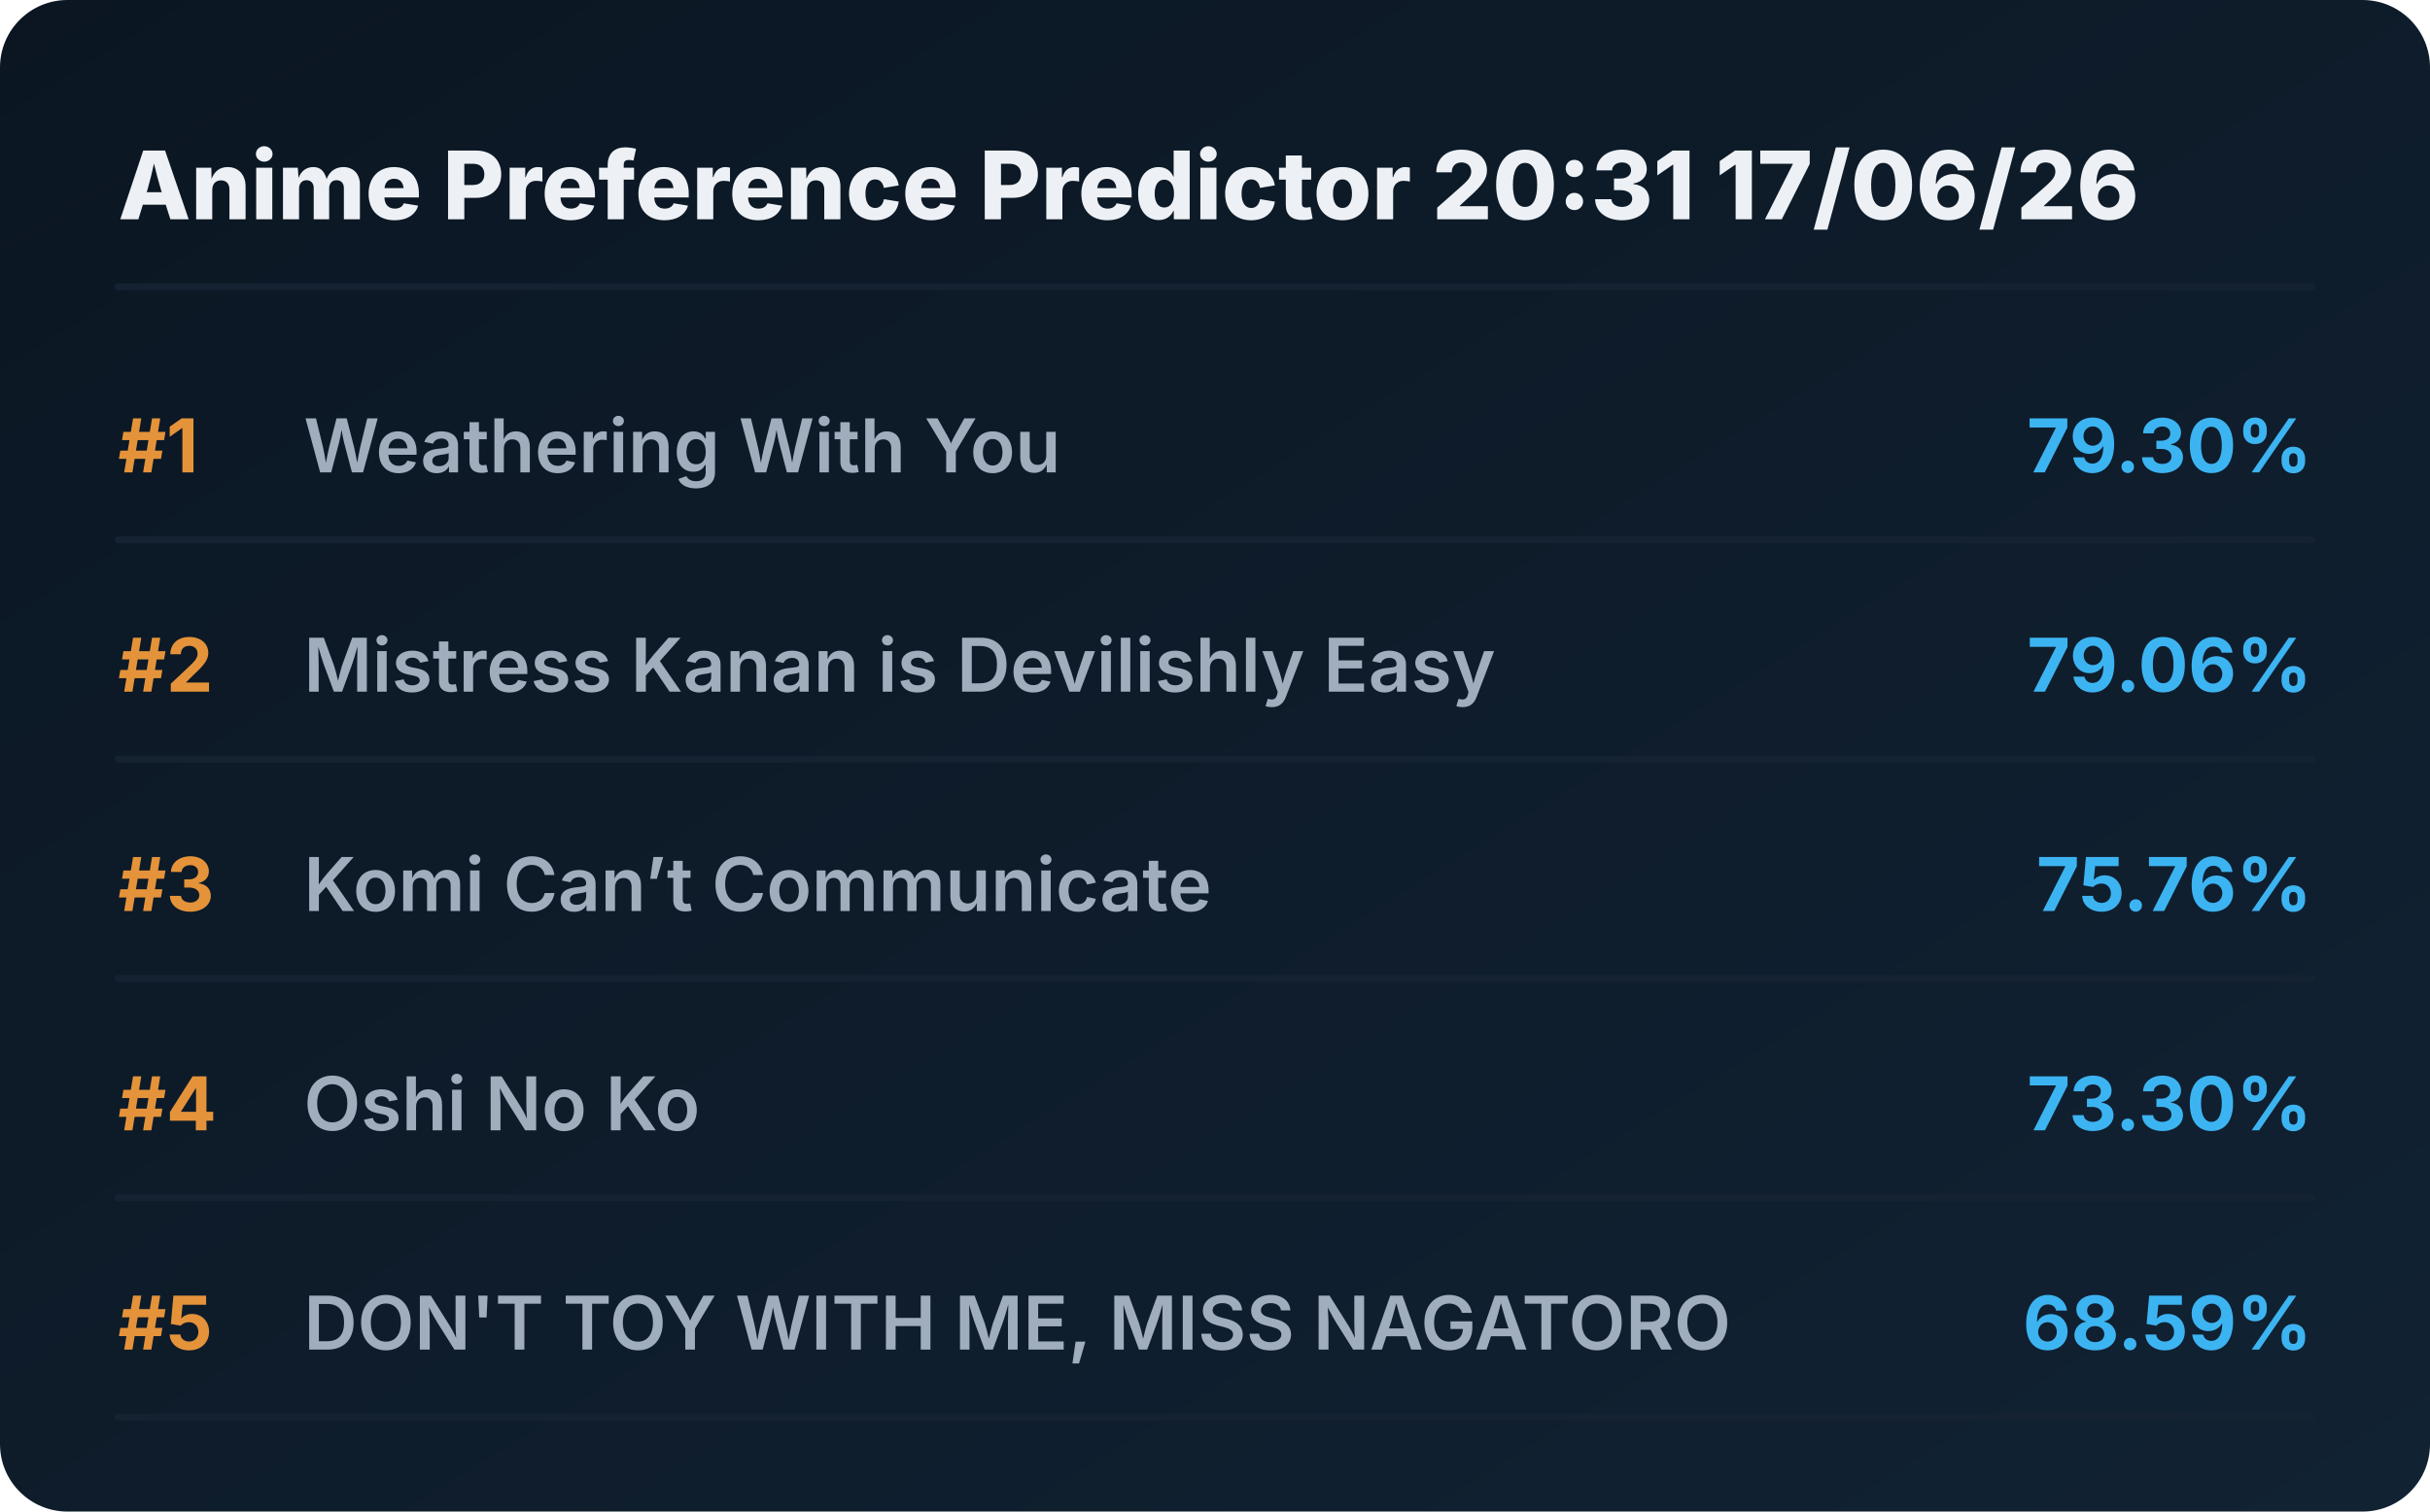
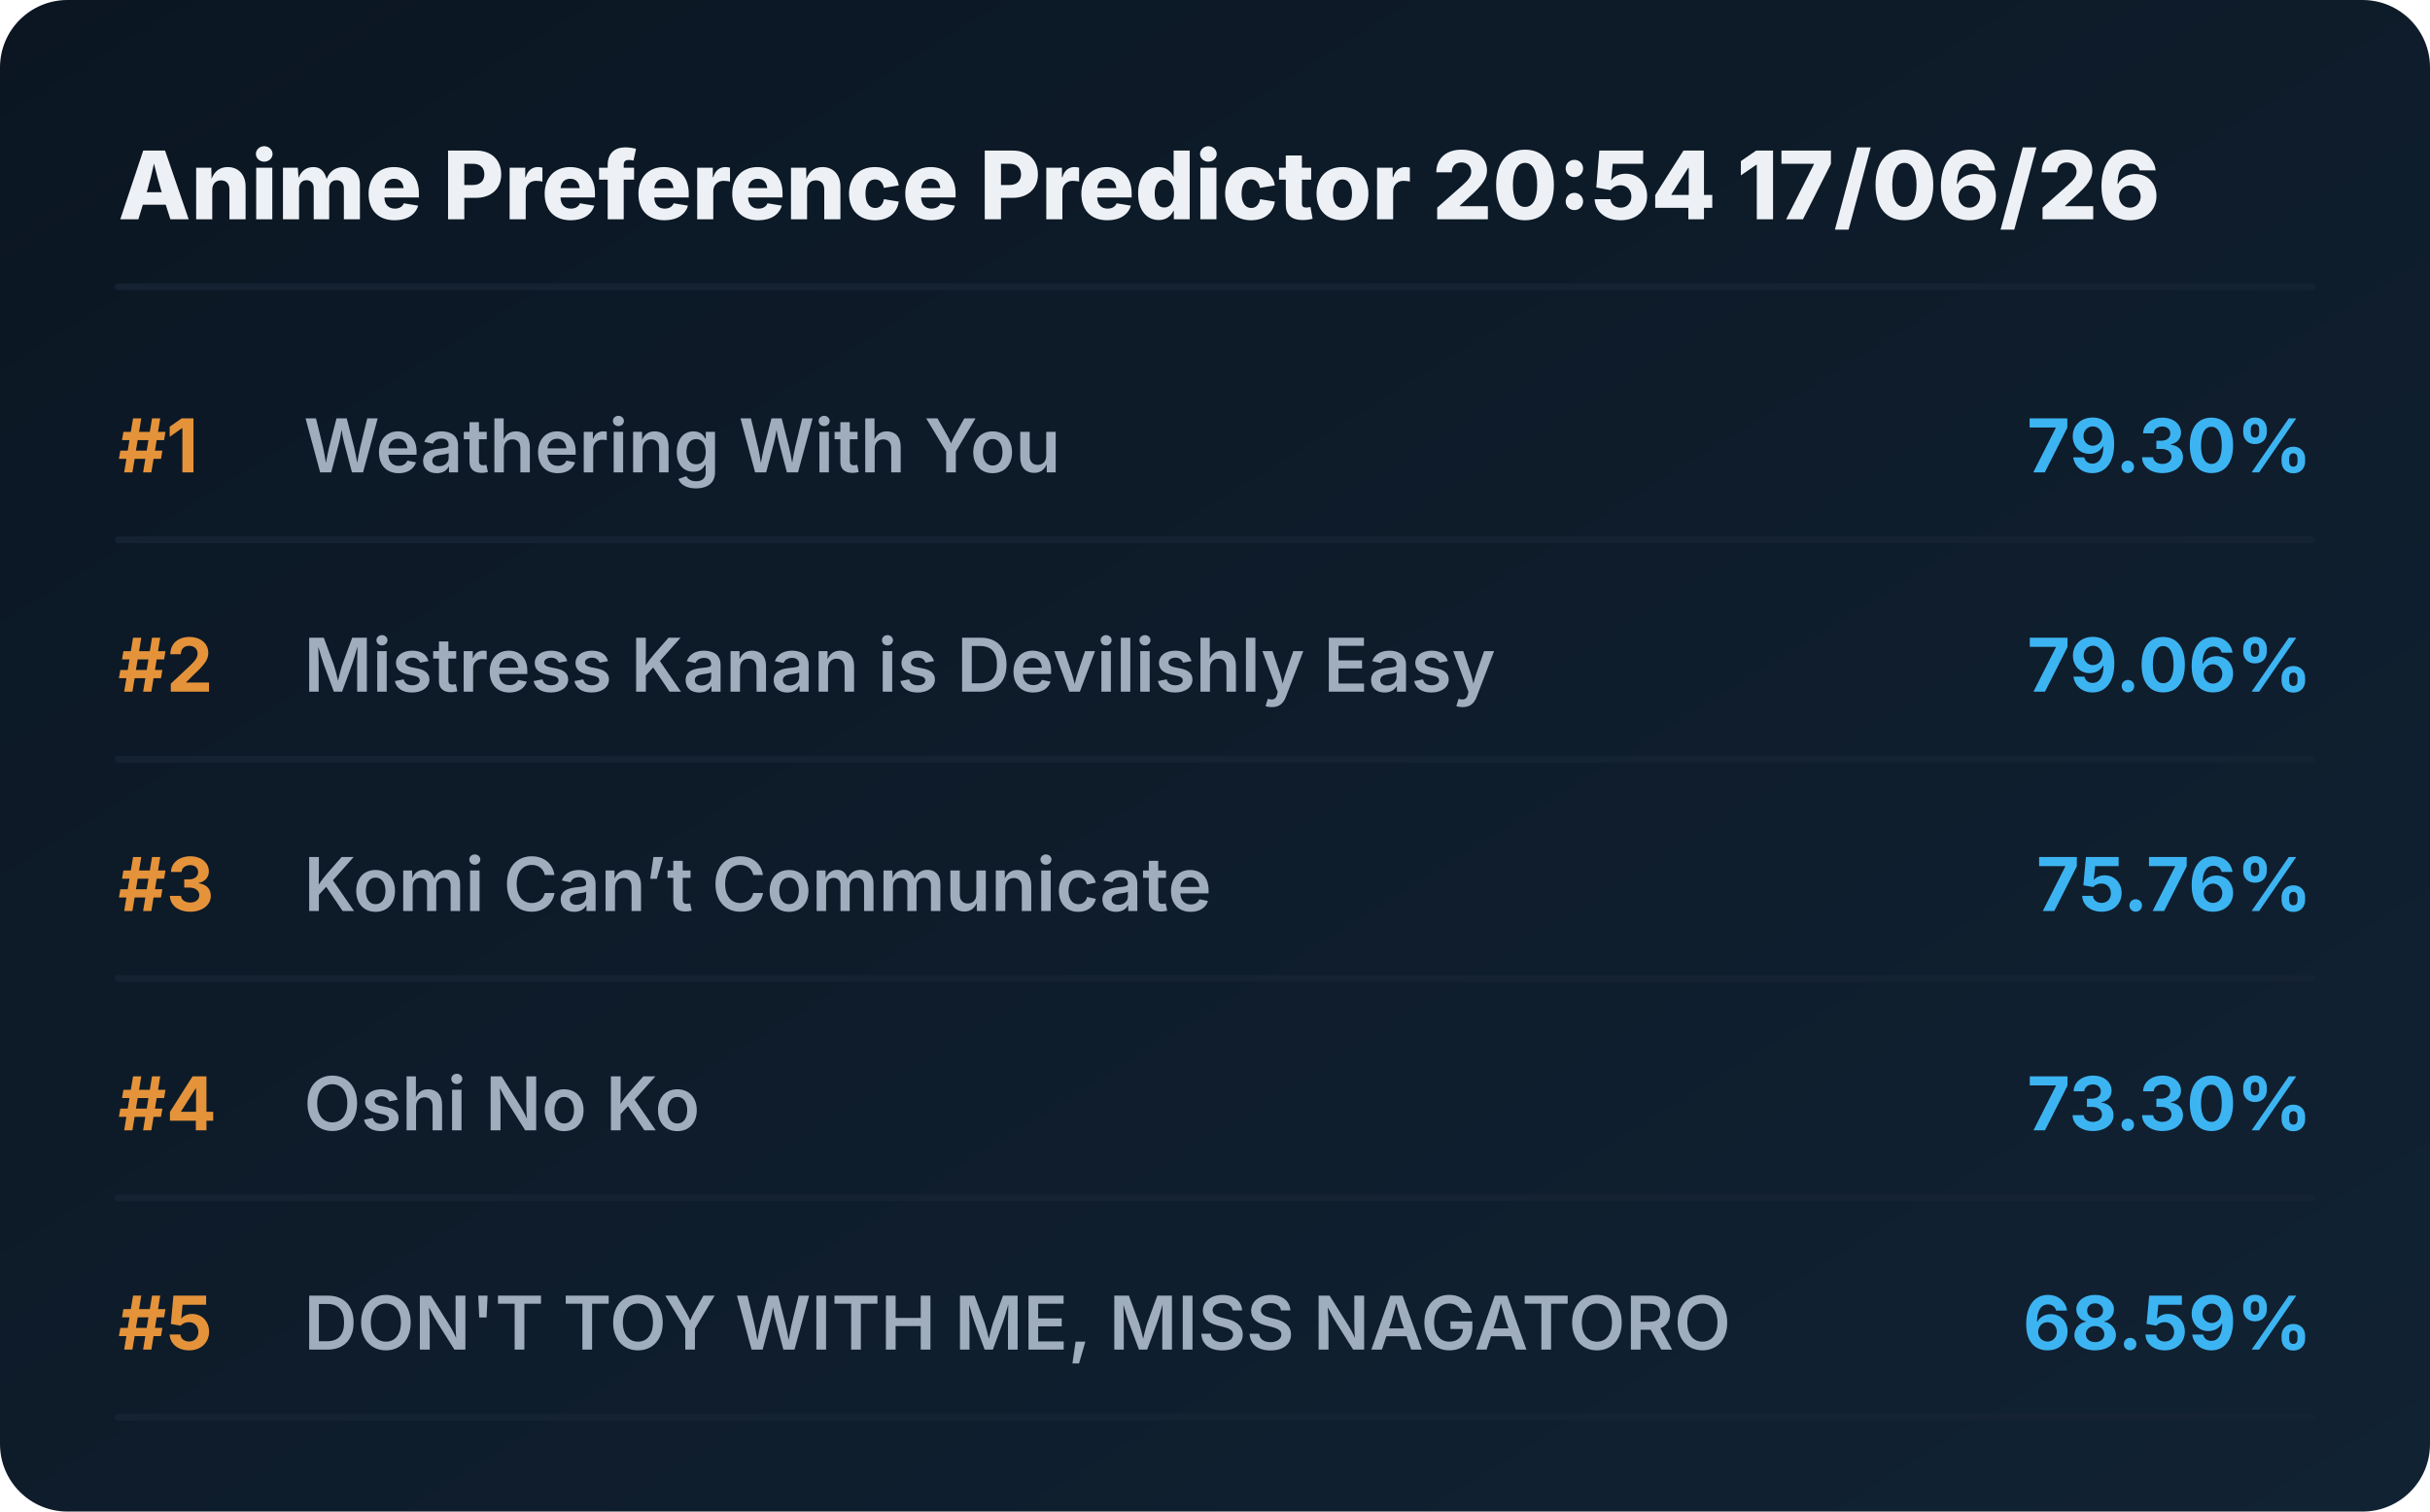
<svg xmlns="http://www.w3.org/2000/svg" viewBox="0 0 720 448" preserveAspectRatio="xMidYMid meet" style="width: 100%; height: auto; max-width: 720px;">
  <defs>
    <linearGradient id="boxGrad" x1="0%" y1="0%" x2="100%" y2="100%">
      <stop offset="0%" stop-color="#0b1622" />
      <stop offset="100%" stop-color="#112233" />
    </linearGradient>
    <clipPath id="titleClip">
      <rect x="90" y="0" width="510" height="100%" />
    </clipPath>
  </defs>
  <style>
    .bg { fill: url(#boxGrad); rx: 20px; }
    .header { font-family: 'Overpass', 'Inter', system-ui, sans-serif; font-weight: 800; font-size: 28px; fill: #edf1f5; }
    .rank { font-family: 'Overpass', 'Inter', system-ui, sans-serif; font-weight: 700; font-size: 22px; fill: #e5933a; }
    .title { font-family: 'Overpass', 'Inter', system-ui, sans-serif; font-weight: 600; font-size: 22px; fill: #9fadbd; }
    .score { font-family: 'Overpass', 'Inter', system-ui, sans-serif; font-weight: 700; font-size: 22px; fill: #3db4f2; }
    .line { stroke: #152232; stroke-width: 2; stroke-linecap: round; }
  </style>
  <rect class="bg" width="720" height="448" />
-   <text x="35" y="65" class="header">Anime Preference Predictor 20:31 17/06/26</text>
+   <text x="35" y="65" class="header">Anime Preference Predictor 20:54 17/06/26</text>
  <line x1="35" y1="85" x2="685" y2="85" class="line" />
  <g transform="translate(0, 0)">
    <text x="35" y="140" class="rank">#1</text>
    <text x="90" y="140" class="title">Weathering With You</text>
    <text x="685" y="140" class="score" text-anchor="end">79.30%</text>
    <line x1="35" y1="160" x2="685" y2="160" class="line" />
  </g>
  <g transform="translate(0, 65)">
    <text x="35" y="140" class="rank">#2</text>
    <text x="90" y="140" class="title">Mistress Kanan is Devilishly Easy</text>
    <text x="685" y="140" class="score" text-anchor="end">79.06%</text>
    <line x1="35" y1="160" x2="685" y2="160" class="line" />
  </g>
  <g transform="translate(0, 130)">
    <text x="35" y="140" class="rank">#3</text>
    <text x="90" y="140" class="title">Komi Can’t Communicate</text>
    <text x="685" y="140" class="score" text-anchor="end">75.76%</text>
    <line x1="35" y1="160" x2="685" y2="160" class="line" />
  </g>
  <g transform="translate(0, 195)">
    <text x="35" y="140" class="rank">#4</text>
    <text x="90" y="140" class="title">Oshi No Ko</text>
    <text x="685" y="140" class="score" text-anchor="end">73.30%</text>
    <line x1="35" y1="160" x2="685" y2="160" class="line" />
  </g>
  <g transform="translate(0, 260)">
    <text x="35" y="140" class="rank">#5</text>
    <text x="90" y="140" class="title">DON'T TOY WITH ME, MISS NAGATORO</text>
    <text x="685" y="140" class="score" text-anchor="end">68.59%</text>
    <line x1="35" y1="160" x2="685" y2="160" class="line" />
  </g>
</svg>
